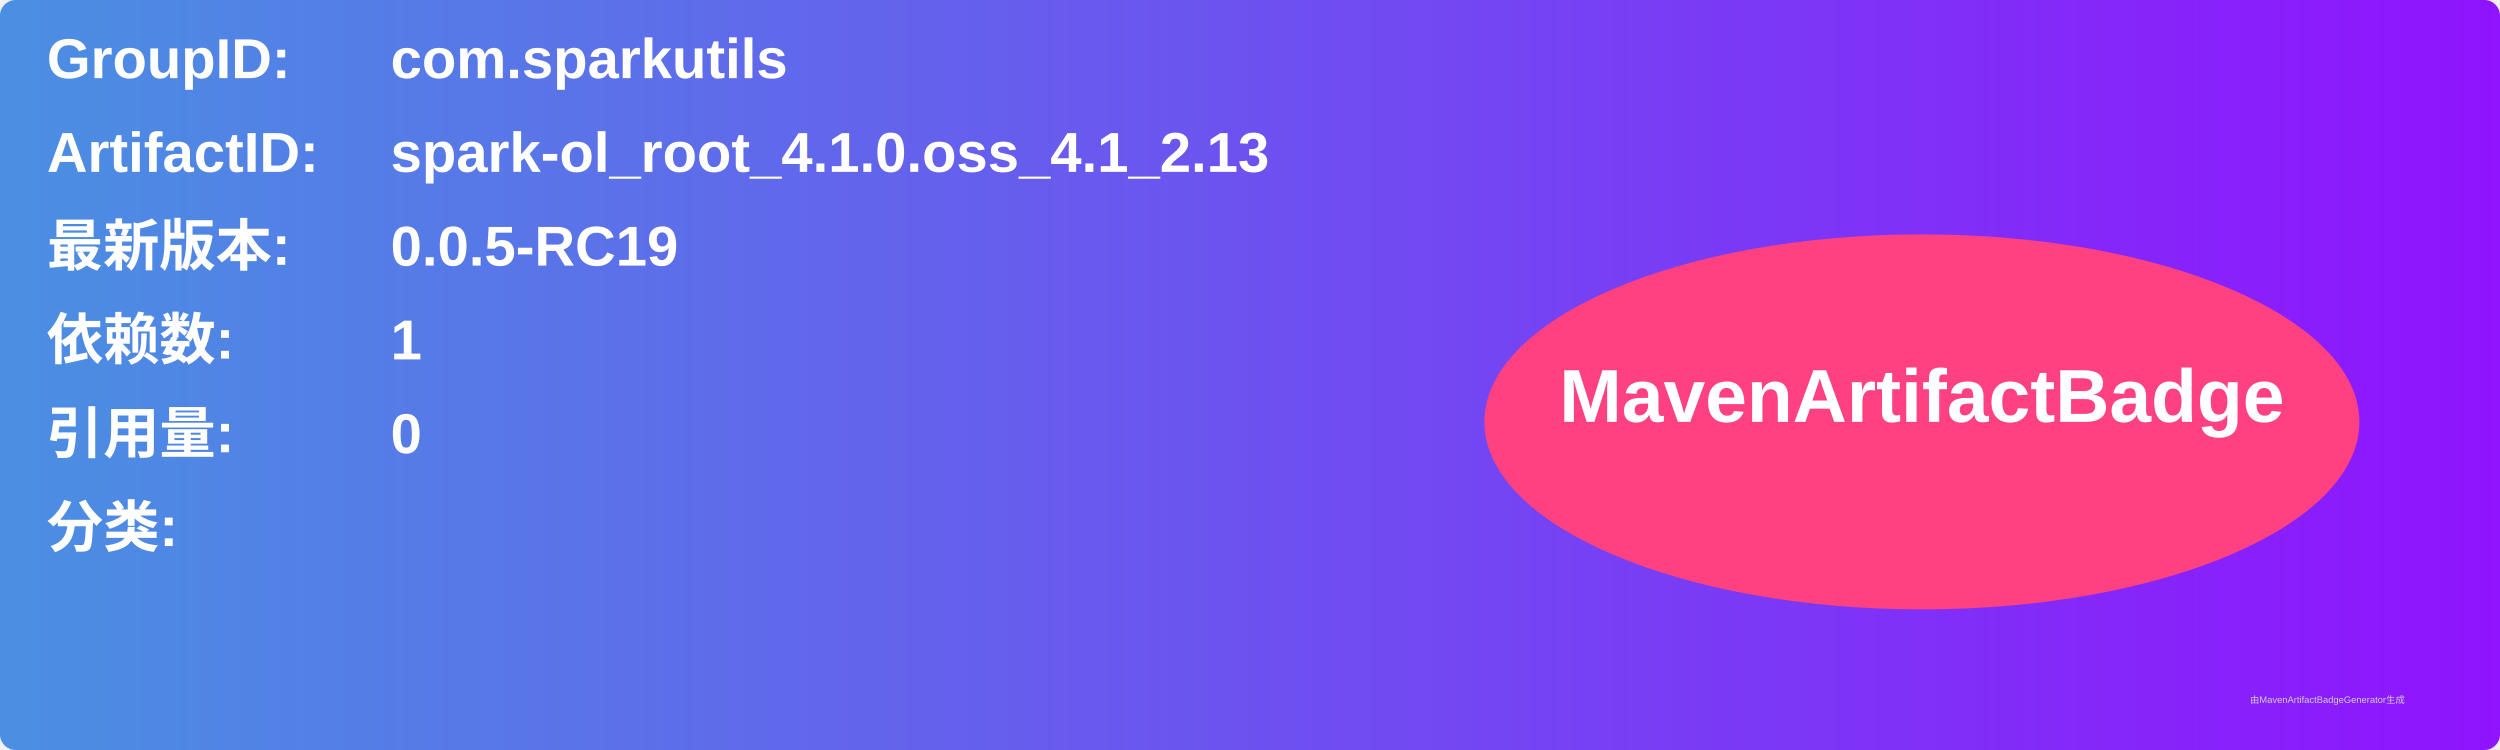
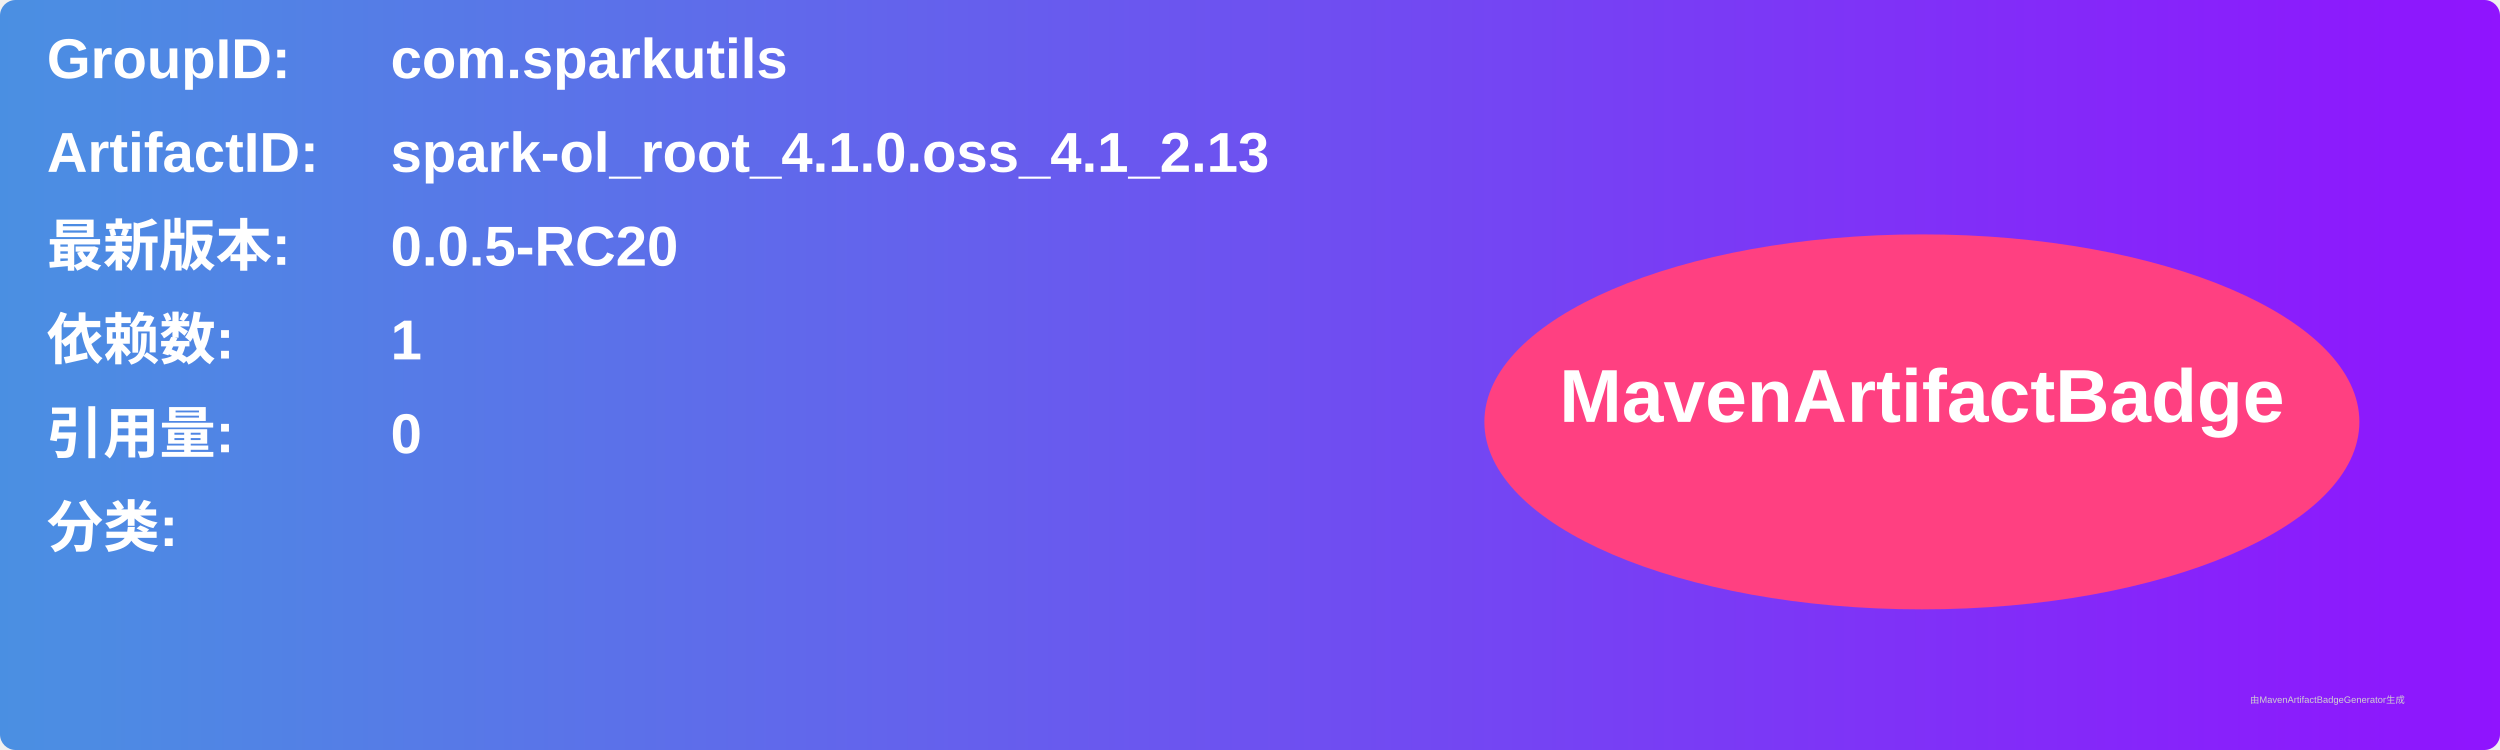
<svg xmlns="http://www.w3.org/2000/svg" width="800" height="240" viewBox="0 0 800 240">
  <linearGradient id="grad" x1="0%" y1="0%" x2="100%" y2="0%">
    <stop offset="0%" stop-color="#4a90e2" />
    <stop offset="100%" stop-color="#9013fe" />
  </linearGradient>
  <rect width="100%" height="100%" rx="5" ry="5" fill="url(#grad)" />
  <g transform="translate(15, 15)">
    <text x="0" y="10" font-family="Arial" font-size="18" fill="white" font-weight="bold" width="260">GroupID:</text>
    <text x="110" y="10" font-family="Arial" font-size="18" fill="white" font-weight="bold" width="460">com.sparkutils</text>
    <text x="0" y="40" font-family="Arial" font-size="18" fill="white" font-weight="bold" width="260">ArtifactID:</text>
    <text x="110" y="40" font-family="Arial" font-size="18" fill="white" font-weight="bold" width="460">spark-ol_root_4.1.0.oss_4.1_2.13</text>
    <text x="0" y="70" font-family="Arial" font-size="18" fill="white" font-weight="bold">最新版本:</text>
    <text x="110" y="70" font-family="Arial" font-size="18" fill="white" font-weight="bold">
-       <tspan font-weight="bold">0.0.5-RC19</tspan>
+       <tspan font-weight="bold">0.0.5-RC20</tspan>
    </text>
    <text x="0" y="100" font-family="Arial" font-size="18" fill="white" font-weight="bold">依赖数: </text>
    <text x="110" y="100" font-family="Arial" font-size="18" fill="white">
      <tspan font-weight="bold">1</tspan>
    </text>
    <text x="0" y="130" font-family="Arial" font-size="18" fill="white" font-weight="bold">引用量: </text>
    <text x="110" y="130" font-family="Arial" font-size="18" fill="white">
      <tspan font-weight="bold">0</tspan>
    </text>
    <text x="0" y="160" font-family="Arial" font-size="18" fill="white" font-weight="bold">分类:</text>
    <text x="10" y="190" font-family="Arial" font-size="10" fill="white">
      <tspan font-weight="bold" />
    </text>
    <ellipse cx="600" cy="120" rx="140" ry="60" fill="#ff4081" />
    <text x="600" y="120" text-anchor="middle" font-family="Arial" font-size="24" fill="white" font-weight="bold">MavenArtifactBadge</text>
  </g>
  <text x="720" y="225" font-family="Arial" font-size="3" fill="#d0d0d0">由MavenArtifactBadgeGenerator生成</text>
</svg>
